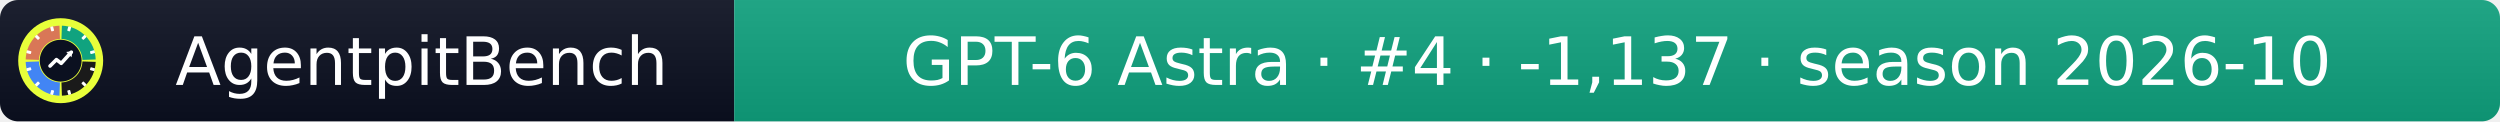
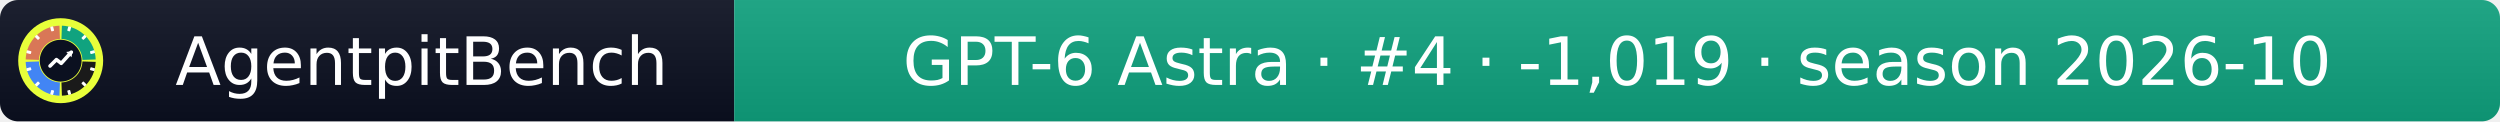
- <svg xmlns="http://www.w3.org/2000/svg" width="412" height="20" role="img" aria-label="AgentpitBench: GPT-6 Astra · #4 · -1,137 · season 2026-10">
+ <svg xmlns="http://www.w3.org/2000/svg" width="412" height="20" role="img" aria-label="AgentpitBench: GPT-6 Astra · #4 · -1,019 · season 2026-10">
  <linearGradient id="s" x2="0" y2="100%">
    <stop offset="0" stop-color="#bbb" stop-opacity=".1" />
    <stop offset="1" stop-opacity=".1" />
  </linearGradient>
  <clipPath id="r">
    <rect width="412" height="20" rx="3" fill="#fff" />
  </clipPath>
  <g clip-path="url(#r)">
    <rect width="121" height="20" fill="#0b1020" />
    <rect x="121" width="291" height="20" fill="#10A37F" />
    <rect width="412" height="20" fill="url(#s)" />
  </g>
  <g fill="#fff" text-anchor="middle" font-family="Verdana,Geneva,DejaVu Sans,sans-serif" font-size="11">
    <text x="69.5" y="14">AgentpitBench</text>
-     <text x="266.5" y="14">GPT-6 Astra · #4 · -1,137 · season 2026-10</text>
+     <text x="266.5" y="14">GPT-6 Astra · #4 · -1,019 · season 2026-10</text>
  </g>
  <svg x="3" y="3" viewBox="0 0 800 800" width="14" height="14" role="img" aria-label="AgentpitBench">
    <clipPath id="apb-c">
      <circle cx="400" cy="400" r="400" />
    </clipPath>
    <g clip-path="url(#apb-c)">
      <rect width="800" height="800" fill="#E8FF3A" />
      <path d="M195.1,392.8 L70.2,388.5 A330,330 0 0 1 388.5,70.2 L392.8,195.1 A205,205 0 0 0 195.1,392.8 Z" fill="#D97757" />
      <path d="M407.2,195.1 L411.5,70.2 A330,330 0 0 1 729.8,388.5 L604.9,392.8 A205,205 0 0 0 407.2,195.1 Z" fill="#10A37F" />
      <path d="M604.9,407.2 L729.8,411.5 A330,330 0 0 1 411.5,729.8 L407.2,604.9 A205,205 0 0 0 604.9,407.2 Z" fill="#1A1A1A" />
      <path d="M392.8,604.9 L388.5,729.8 A330,330 0 0 1 70.2,411.5 L195.1,407.2 A205,205 0 0 0 392.8,604.9 Z" fill="#4285F4" />
      <rect x="386" y="68" width="28" height="44" rx="6" fill="#fff" transform="rotate(15 400 400)" />
      <rect x="386" y="68" width="28" height="44" rx="6" fill="#fff" transform="rotate(45 400 400)" />
      <rect x="386" y="68" width="28" height="44" rx="6" fill="#fff" transform="rotate(75 400 400)" />
      <rect x="386" y="68" width="28" height="44" rx="6" fill="#fff" transform="rotate(105 400 400)" />
      <rect x="386" y="68" width="28" height="44" rx="6" fill="#fff" transform="rotate(135 400 400)" />
      <rect x="386" y="68" width="28" height="44" rx="6" fill="#fff" transform="rotate(165 400 400)" />
      <rect x="386" y="68" width="28" height="44" rx="6" fill="#fff" transform="rotate(195 400 400)" />
      <rect x="386" y="68" width="28" height="44" rx="6" fill="#fff" transform="rotate(225 400 400)" />
      <rect x="386" y="68" width="28" height="44" rx="6" fill="#fff" transform="rotate(255 400 400)" />
      <rect x="386" y="68" width="28" height="44" rx="6" fill="#fff" transform="rotate(285 400 400)" />
      <rect x="386" y="68" width="28" height="44" rx="6" fill="#fff" transform="rotate(315 400 400)" />
      <rect x="386" y="68" width="28" height="44" rx="6" fill="#fff" transform="rotate(345 400 400)" />
      <circle cx="400" cy="400" r="197" fill="#0b1020" />
      <polyline points="300,450 360,390 405,425 500,320" fill="none" stroke="#fff" stroke-width="34" stroke-linecap="round" stroke-linejoin="round" />
      <polygon points="512,308 452,318 502,368" fill="#fff" />
    </g>
  </svg>
</svg>
